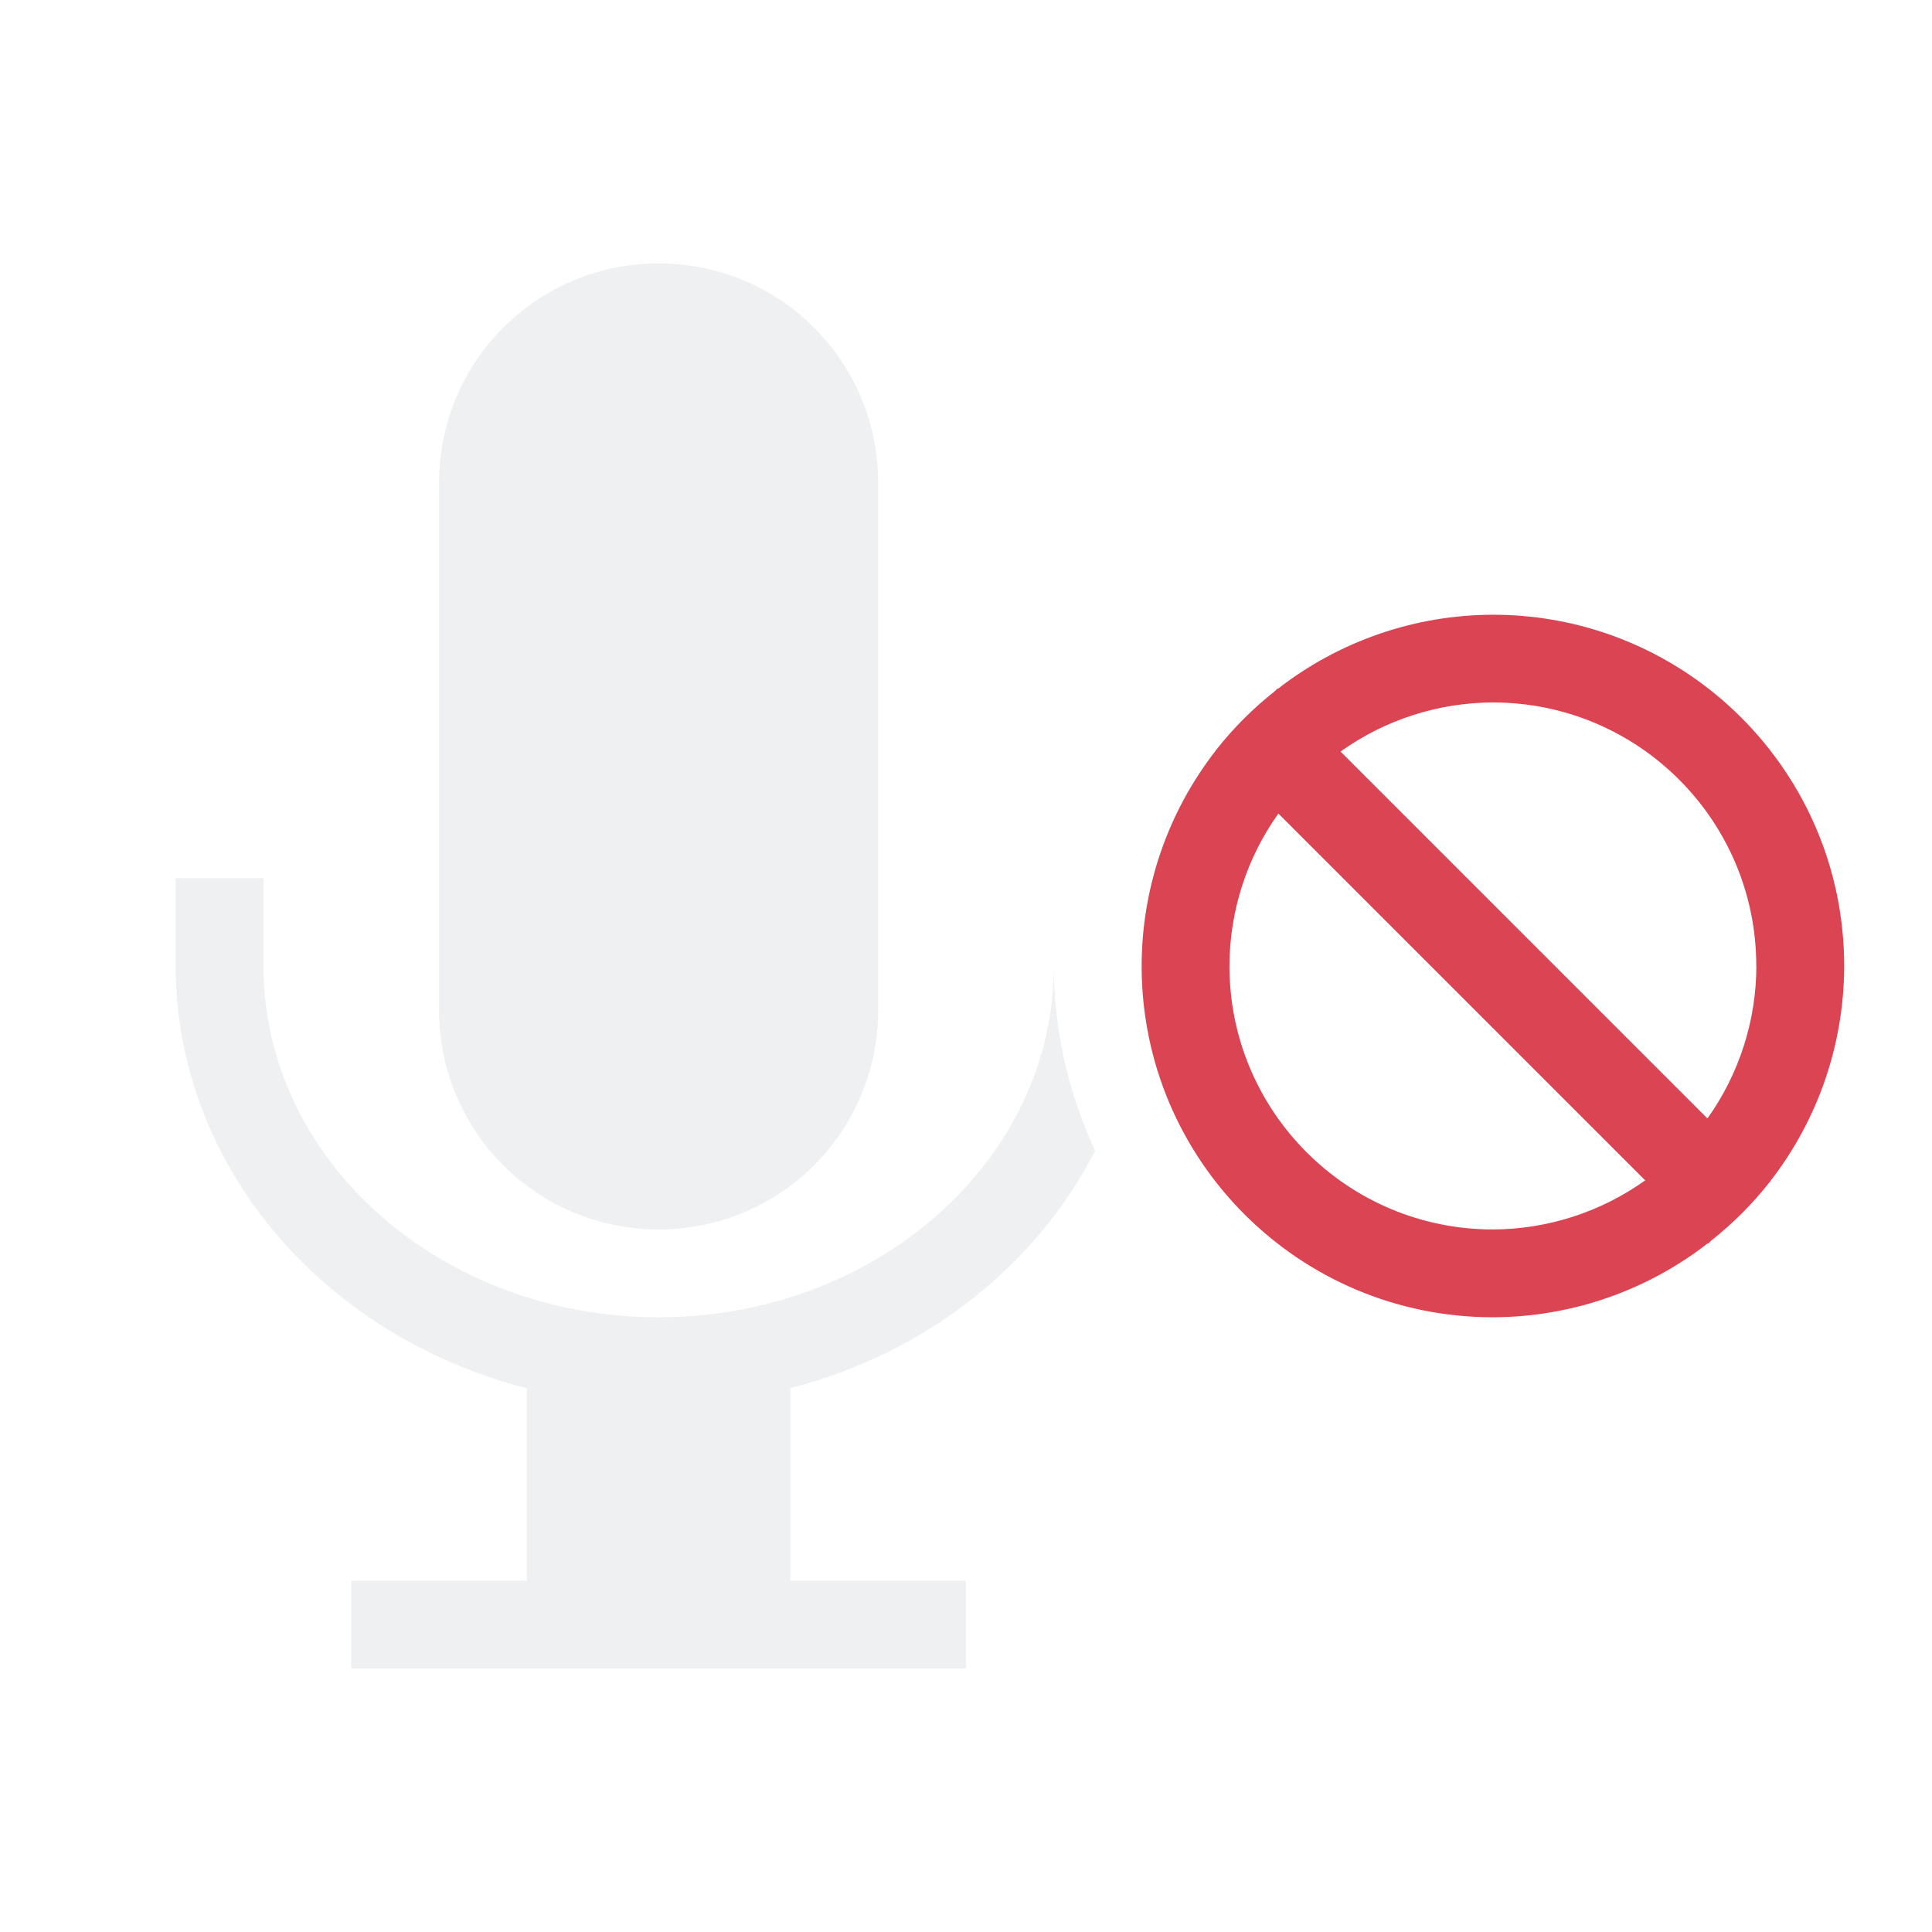
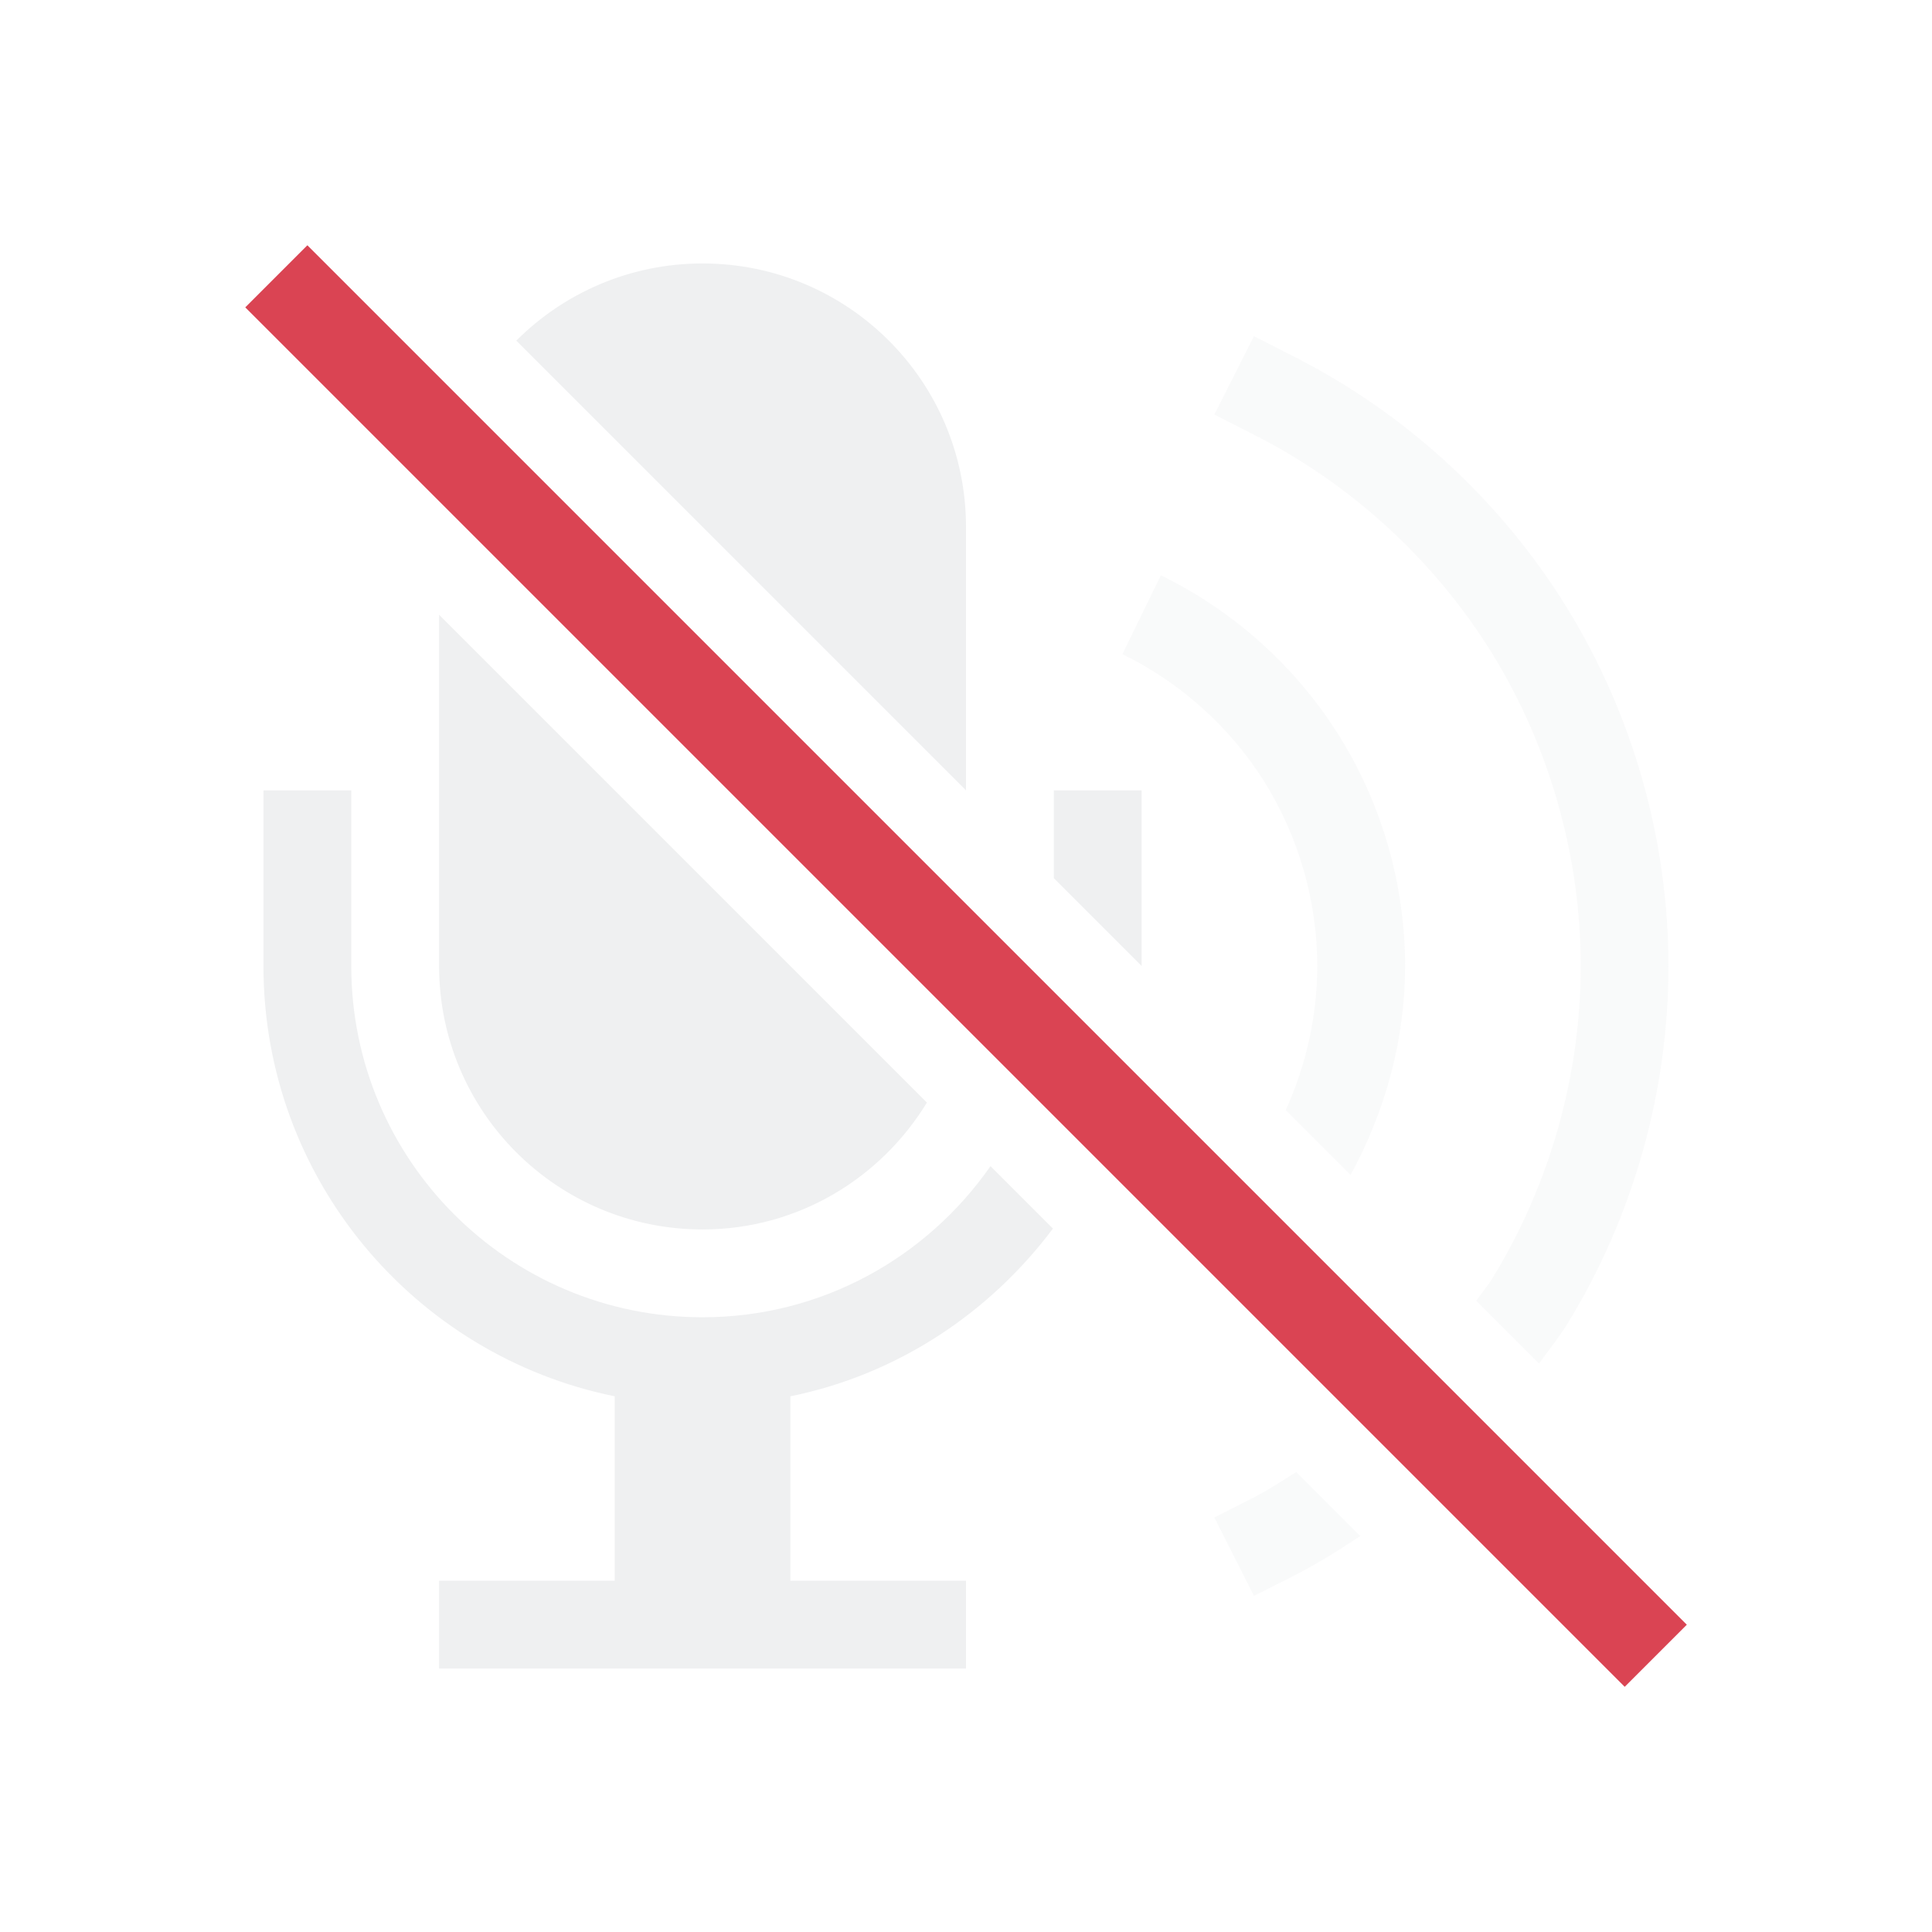
<svg xmlns="http://www.w3.org/2000/svg" viewBox="0 0 22 22">
-   <style id="current-color-scheme" type="text/css">.ColorScheme-Text{color:#eff0f1;}.ColorScheme-NegativeText{color:#da4453;}</style>
-   <path class="ColorScheme-Text" d="m7.5 3c-1.385 0-2.5 1.115-2.5 2.5v6c0 1.385 1.115 2.5 2.5 2.5s2.5-1.115 2.5-2.5v-6c0-1.385-1.115-2.5-2.5-2.5zm-5.5 7v1c.001 2.236 1.634 4.199 4 4.809v2.191h-2v1h7v-1h-2v-2.193c1.574-.406 2.81-1.417 3.471-2.703a5 5 0 0 1 -.471-2.104c0 2.209-2.015 4-4.5 4s-4.5-1.791-4.5-4v-1z" fill="currentColor" />
-   <path class="ColorScheme-NegativeText" d="m21 11a4 4 0 0 0-4-4 4 4 0 0 0-2.449 0.844l-0.004-0.004-0.033 0.033a4 4 0 0 0-0.662 0.662l-0.012 0.012 2e-3 2e-3a4 4 0 0 0-0.842 2.451 4 4 0 0 0 4 4 4 4 0 0 0 2.449-0.844l0.004 0.004 0.033-0.033a4 4 0 0 0 0.662-0.662l0.012-0.012-2e-3 -2e-3a4 4 0 0 0 0.842-2.451zm-1 0a3 3 0 0 1-0.557 1.736l-4.178-4.178a3 3 0 0 1 1.734-0.559 3 3 0 0 1 3 3zm-1.266 2.441a3 3 0 0 1-1.734 0.559 3 3 0 0 1-3-3 3 3 0 0 1 0.557-1.736z" fill="currentColor" />
+   <style id="current-color-scheme" type="text/css">
+         .ColorScheme-Text {
+             color:#eff0f1;
+         }
+         .ColorScheme-NegativeText {
+             color:#da4453;
+         }
+     </style>
+   <path d="m3.5 2.793-.707.707.354.354 15 15.0.354.354.707-.707-.354-.354-15-15z" class="ColorScheme-NegativeText" fill="currentColor" />
+   <g class="ColorScheme-Text" fill="currentColor">
+     <path d="m8 3c-.828 0-1.578.336-2.121.879l5.121 5.121v-3c0-1.657-1.343-3-3-3zm-3 4v4c0 1.657 1.343 3 3 3 1.086 0 2.028-.582 2.555-1.445zm-2 2v2c0 2.419 1.718 4.437 4 4.9v2.1h-2v1h6v-1h-2v-2.1c1.221-.248 2.269-.949 2.99-1.91l-.711-.711c-.723 1.038-1.919 1.721-3.279 1.721-2.209 0-4-1.791-4-4v-2zm9 0v1l1 1v-2z" />
+     <g opacity=".35">
+       <path d="m14.279 3.828-.451.893.447.227c1.111.561 2.066 1.438 2.719 2.498s1.006 2.31 1.006 3.555c0 1.245-.354 2.495-1.006 3.555-.055.09-.124.169-.184.256l.715.715c.107-.149.224-.291.32-.447.751-1.221 1.154-2.645 1.154-4.078s-.403-2.858-1.154-4.078-1.842-2.223-3.121-2.869zm.482 12.934c-.161.099-.318.206-.486.291l-.447.227.451.893.445-.225c.266-.134.517-.293.766-.457z" />
+       <path d="m13.219 6.551-.438.898c.659.321 1.231.835 1.619 1.457.389.622.6 1.361.6 2.094 0 .562-.126 1.127-.359 1.641l.738.738c.399-.728.621-1.547.621-2.379 0-.924-.262-1.839-.752-2.623-.49-.784-1.199-1.421-2.029-1.826z" />
+     </g>
+   </g>
</svg>
